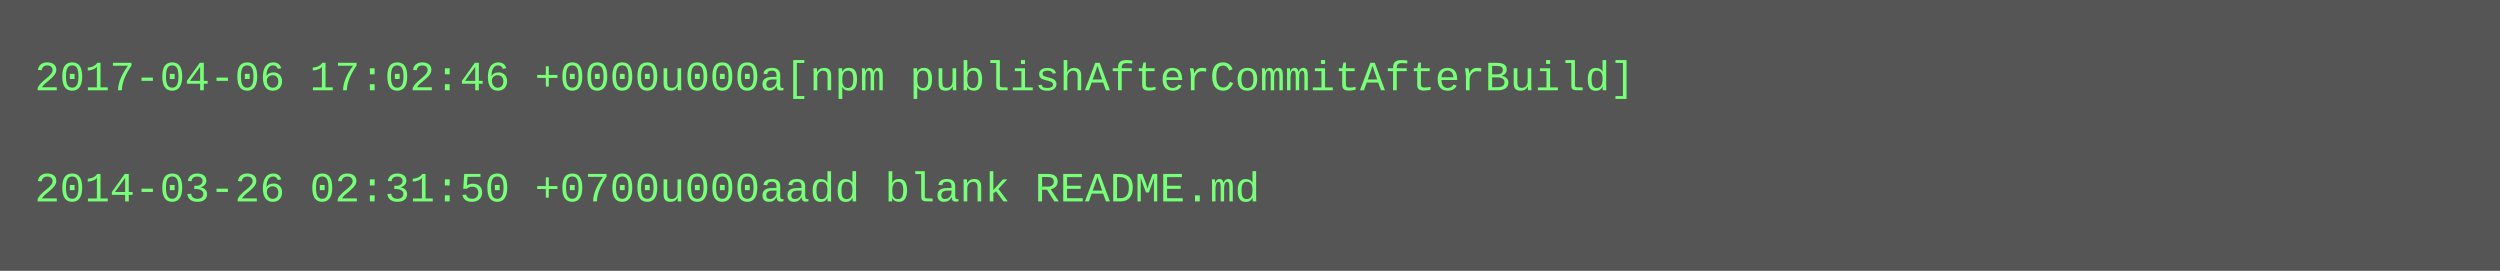
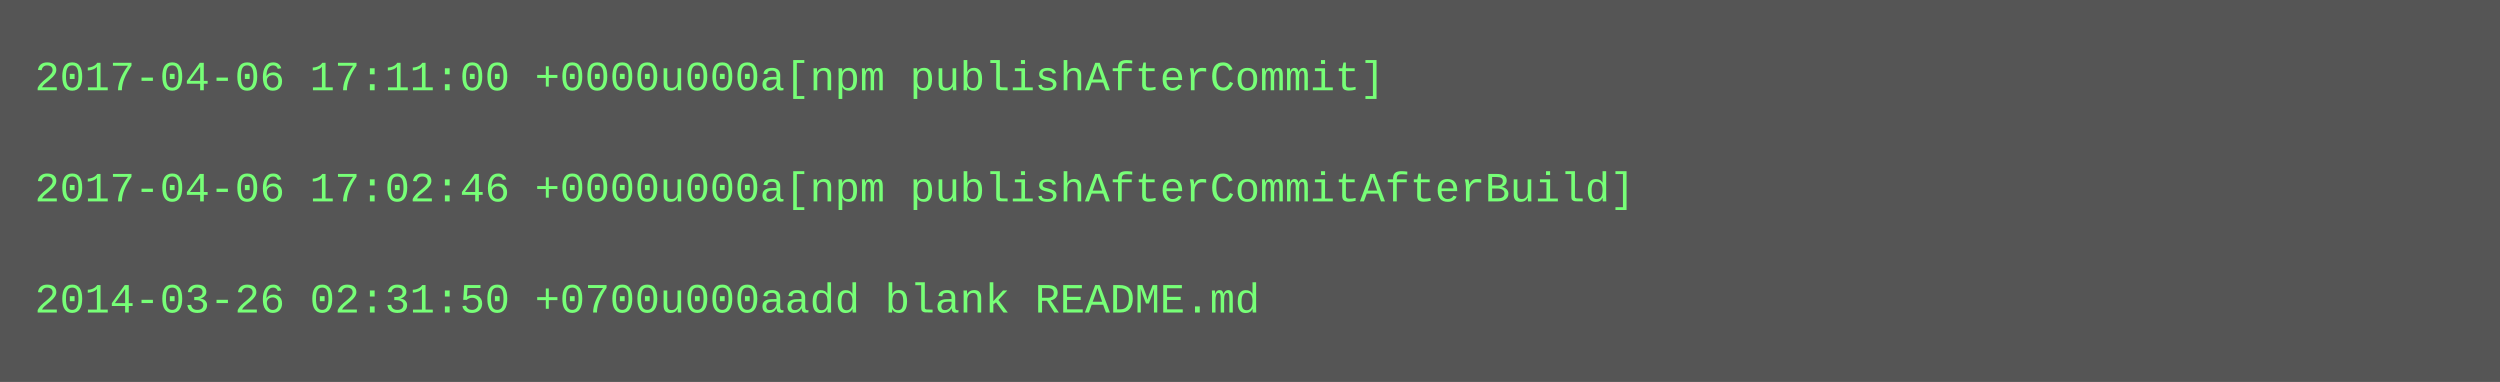
- <svg xmlns="http://www.w3.org/2000/svg" height="78" width="720">
-   <rect height="78" fill="#555" width="720" />
+ <svg xmlns="http://www.w3.org/2000/svg" height="110" width="720">
+   <rect height="110" fill="#555" width="720" />
  <text fill="#7f7" font-family="Courier New" font-size="12" xml:space="preserve">
-     <tspan x="10" y="26">2017-04-06 17:02:46 +0000u000a[npm publishAfterCommitAfterBuild]</tspan>
+     <tspan x="10" y="26">2017-04-06 17:11:00 +0000u000a[npm publishAfterCommit]</tspan>
    <tspan x="10" y="42" />
-     <tspan x="10" y="58">2014-03-26 02:31:50 +0700u000aadd blank README.md</tspan>
+     <tspan x="10" y="58">2017-04-06 17:02:46 +0000u000a[npm publishAfterCommitAfterBuild]</tspan>
+     <tspan x="10" y="74" />
+     <tspan x="10" y="90">2014-03-26 02:31:50 +0700u000aadd blank README.md</tspan>
  </text>
</svg>
